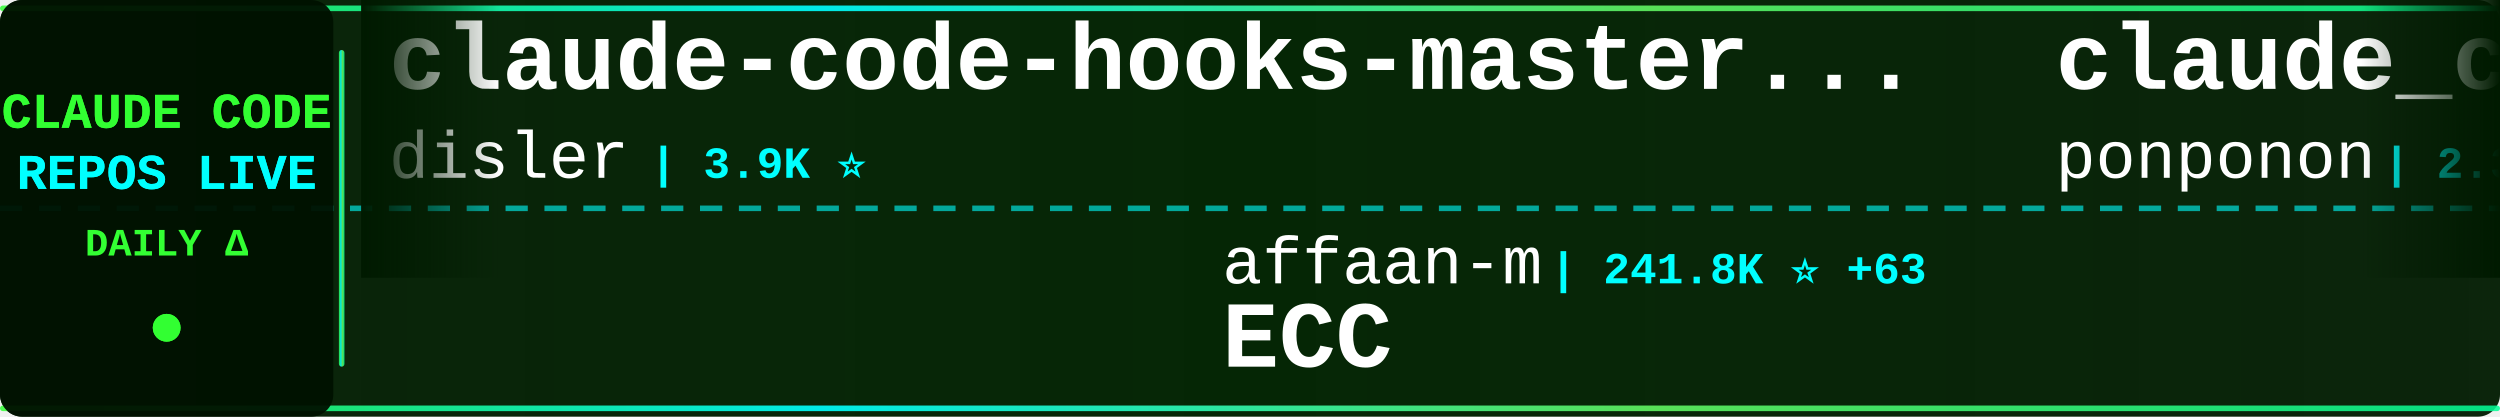
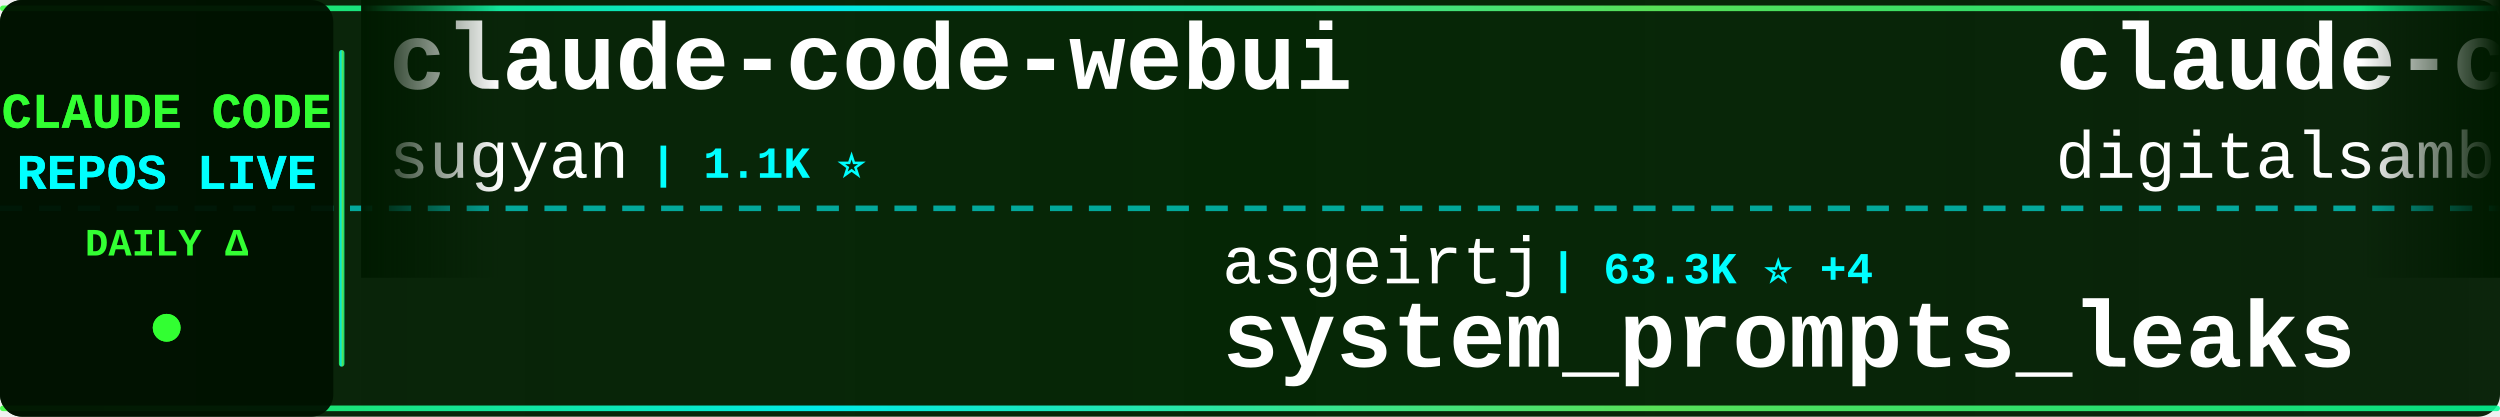
<svg xmlns="http://www.w3.org/2000/svg" width="900" height="150">
  <defs>
    <linearGradient id="tickerBg" x1="0%" y1="0%" x2="100%" y2="0%">
      <stop offset="0%" style="stop-color:#001a00;stop-opacity:0.95" />
      <stop offset="50%" style="stop-color:#002200;stop-opacity:0.98" />
      <stop offset="100%" style="stop-color:#001a00;stop-opacity:0.95" />
    </linearGradient>
    <linearGradient id="borderGrad" x1="0%" y1="0%" x2="100%" y2="0%">
      <stop offset="0%" style="stop-color:#33ff33;stop-opacity:0.85">
        <animate attributeName="stop-opacity" values="0.85;1;0.85" dur="2s" repeatCount="indefinite" />
      </stop>
      <stop offset="33%" style="stop-color:#00ffff;stop-opacity:0.9">
        <animate attributeName="stop-opacity" values="0.9;1;0.9" dur="2.2s" repeatCount="indefinite" />
      </stop>
      <stop offset="66%" style="stop-color:#66ff66;stop-opacity:0.85">
        <animate attributeName="stop-opacity" values="0.85;1;0.85" dur="1.8s" repeatCount="indefinite" />
      </stop>
      <stop offset="100%" style="stop-color:#00ff99;stop-opacity:0.85">
        <animate attributeName="stop-opacity" values="0.85;1;0.85" dur="2s" repeatCount="indefinite" />
      </stop>
    </linearGradient>
    <filter id="textGlow">
      <feGaussianBlur stdDeviation="0.1" result="coloredBlur" />
      <feMerge>
        <feMergeNode in="coloredBlur" />
        <feMergeNode in="SourceGraphic" />
      </feMerge>
    </filter>
    <filter id="metricGlow">
      <feGaussianBlur stdDeviation="0.2" result="coloredBlur" />
      <feMerge>
        <feMergeNode in="coloredBlur" />
        <feMergeNode in="SourceGraphic" />
      </feMerge>
    </filter>
    <linearGradient id="leftFade" x1="0%" y1="0%" x2="100%" y2="0%">
      <stop offset="0%" style="stop-color:#001a00;stop-opacity:1" />
      <stop offset="100%" style="stop-color:#001a00;stop-opacity:0" />
    </linearGradient>
    <linearGradient id="rightFade" x1="0%" y1="0%" x2="100%" y2="0%">
      <stop offset="0%" style="stop-color:#001a00;stop-opacity:0" />
      <stop offset="100%" style="stop-color:#001a00;stop-opacity:1" />
    </linearGradient>
  </defs>
  <rect width="900" height="150" fill="url(#tickerBg)" rx="8" />
  <rect x="0" y="2" width="900" height="2" fill="url(#borderGrad)" rx="1" />
  <rect x="0" y="146" width="900" height="2" fill="url(#borderGrad)" rx="1" />
  <line x1="0" y1="75" x2="900" y2="75" stroke="#00ffff" stroke-width="2" stroke-dasharray="8 6" opacity="0.6" />
  <rect x="0" y="0" width="120" height="150" fill="#001100" opacity="0.95" rx="8" />
  <text x="60" y="46" font-family="'Courier New', monospace" font-size="18" font-weight="bold" fill="#33ff33" text-anchor="middle" filter="url(#textGlow)">
    CLAUDE CODE
  </text>
  <text x="60" y="68" font-family="'Courier New', monospace" font-size="18" font-weight="bold" fill="#00ffff" text-anchor="middle" filter="url(#textGlow)">
    REPOS LIVE
  </text>
  <text x="60" y="92" font-family="'Courier New', monospace" font-size="14" font-weight="bold" fill="#33ff33" text-anchor="middle">
    DAILY Δ
  </text>
  <circle cx="60" cy="118" r="5" fill="#33ff33" filter="url(#metricGlow)">
    <animate attributeName="r" values="4;6;4" dur="1.5s" repeatCount="indefinite" />
    <animate attributeName="opacity" values="0.6;1;0.6" dur="1.5s" repeatCount="indefinite" />
  </circle>
  <rect x="122" y="18" width="2" height="114" fill="url(#borderGrad)" rx="1" />
  <clipPath id="tickerClip">
    <rect x="130" y="0" width="770" height="150" />
  </clipPath>
  <g clip-path="url(#tickerClip)">
    <g id="tickerItems">
      <animateTransform attributeName="transform" attributeType="XML" type="translate" from="0 0" to="-3000 0" dur="54s" repeatCount="indefinite" />
      <g transform="translate(0, 0)">
-         <text x="140" y="32" font-family="'Courier New', monospace" font-size="34" font-weight="bold" fill="#ffffff">claude-code-hooks-master...</text>
-         <text x="140" y="64" font-family="'Courier New', monospace" font-size="24" font-weight="normal" fill="#ffffff" opacity="1.0">disler</text>
-         <text x="234" y="64" font-family="'Courier New', monospace" font-size="16" font-weight="bold" fill="#00ffff"> | 3.9K ⭐</text>
+         <text x="140" y="32" font-family="'Courier New', monospace" font-size="34" font-weight="bold" fill="#ffffff">claude-code-webui</text>
+         <text x="140" y="64" font-family="'Courier New', monospace" font-size="24" font-weight="normal" fill="#ffffff" opacity="1.0">sugyan</text>
+         <text x="234" y="64" font-family="'Courier New', monospace" font-size="16" font-weight="bold" fill="#00ffff"> | 1.1K ⭐</text>
      </g>
      <g transform="translate(300, 0)">
-         <text x="140" y="102" font-family="'Courier New', monospace" font-size="24" font-weight="normal" fill="#ffffff" opacity="1.0">affaan-m</text>
-         <text x="258" y="102" font-family="'Courier New', monospace" font-size="16" font-weight="bold" fill="#00ffff"> | 241.8K ⭐ +63</text>
-         <text x="140" y="132" font-family="'Courier New', monospace" font-size="34" font-weight="bold" fill="#ffffff">ECC</text>
+         <text x="140" y="102" font-family="'Courier New', monospace" font-size="24" font-weight="normal" fill="#ffffff" opacity="1.0">asgeirtj</text>
+         <text x="258" y="102" font-family="'Courier New', monospace" font-size="16" font-weight="bold" fill="#00ffff"> | 63.3K ⭐ +4</text>
+         <text x="140" y="132" font-family="'Courier New', monospace" font-size="34" font-weight="bold" fill="#ffffff">system_prompts_leaks</text>
      </g>
      <g transform="translate(600, 0)">
-         <text x="140" y="32" font-family="'Courier New', monospace" font-size="34" font-weight="bold" fill="#ffffff">claude_code_src</text>
-         <text x="140" y="64" font-family="'Courier New', monospace" font-size="24" font-weight="normal" fill="#ffffff" opacity="1.0">ponponon</text>
-         <text x="258" y="64" font-family="'Courier New', monospace" font-size="16" font-weight="bold" fill="#00ffff"> | 2.3K ⭐</text>
+         <text x="140" y="32" font-family="'Courier New', monospace" font-size="34" font-weight="bold" fill="#ffffff">claude-code-video-toolki...</text>
+         <text x="140" y="64" font-family="'Courier New', monospace" font-size="24" font-weight="normal" fill="#ffffff" opacity="1.0">digitalsamba</text>
+         <text x="306" y="64" font-family="'Courier New', monospace" font-size="16" font-weight="bold" fill="#00ffff"> | 2.0K ⭐ +1</text>
      </g>
      <g transform="translate(900, 0)">
-         <text x="140" y="102" font-family="'Courier New', monospace" font-size="24" font-weight="normal" fill="#ffffff" opacity="1.0">asgeirtj</text>
-         <text x="258" y="102" font-family="'Courier New', monospace" font-size="16" font-weight="bold" fill="#00ffff"> | 63.3K ⭐ +10</text>
-         <text x="140" y="132" font-family="'Courier New', monospace" font-size="34" font-weight="bold" fill="#ffffff">system_prompts_leaks</text>
+         <text x="140" y="102" font-family="'Courier New', monospace" font-size="24" font-weight="normal" fill="#ffffff" opacity="1.0">zstmfhy</text>
+         <text x="246" y="102" font-family="'Courier New', monospace" font-size="16" font-weight="bold" fill="#00ffff"> | 190 ⭐</text>
+         <text x="140" y="132" font-family="'Courier New', monospace" font-size="34" font-weight="bold" fill="#ffffff">Claude-code</text>
      </g>
      <g transform="translate(1200, 0)">
-         <text x="140" y="32" font-family="'Courier New', monospace" font-size="34" font-weight="bold" fill="#ffffff">free-claude-code</text>
-         <text x="140" y="64" font-family="'Courier New', monospace" font-size="24" font-weight="normal" fill="#ffffff" opacity="1.0">Alishahryar1</text>
-         <text x="306" y="64" font-family="'Courier New', monospace" font-size="16" font-weight="bold" fill="#00ffff"> | 46.5K ⭐ +10</text>
+         <text x="140" y="32" font-family="'Courier New', monospace" font-size="34" font-weight="bold" fill="#ffffff">andrej-karpathy-skills</text>
+         <text x="140" y="64" font-family="'Courier New', monospace" font-size="24" font-weight="normal" fill="#ffffff" opacity="1.0">multica-ai</text>
+         <text x="282" y="64" font-family="'Courier New', monospace" font-size="16" font-weight="bold" fill="#00ffff"> | 204.9K ⭐ +28</text>
      </g>
      <g transform="translate(1500, 0)">
-         <text x="140" y="102" font-family="'Courier New', monospace" font-size="24" font-weight="normal" fill="#ffffff" opacity="1.0">Yeachan-Heo</text>
-         <text x="294" y="102" font-family="'Courier New', monospace" font-size="16" font-weight="bold" fill="#00ffff"> | 38.7K ⭐ +1</text>
-         <text x="140" y="132" font-family="'Courier New', monospace" font-size="34" font-weight="bold" fill="#ffffff">oh-my-claudecode</text>
+         <text x="140" y="102" font-family="'Courier New', monospace" font-size="24" font-weight="normal" fill="#ffffff" opacity="1.0">Pimzino</text>
+         <text x="246" y="102" font-family="'Courier New', monospace" font-size="16" font-weight="bold" fill="#00ffff"> | 3.8K ⭐</text>
+         <text x="140" y="132" font-family="'Courier New', monospace" font-size="34" font-weight="bold" fill="#ffffff">claude-code-spec-workflo...</text>
      </g>
      <g transform="translate(1800, 0)">
-         <text x="140" y="32" font-family="'Courier New', monospace" font-size="34" font-weight="bold" fill="#ffffff">claude_codex_bridge</text>
-         <text x="140" y="64" font-family="'Courier New', monospace" font-size="24" font-weight="normal" fill="#ffffff" opacity="1.0">SeemSeam</text>
-         <text x="258" y="64" font-family="'Courier New', monospace" font-size="16" font-weight="bold" fill="#00ffff"> | 3.4K ⭐</text>
+         <text x="140" y="32" font-family="'Courier New', monospace" font-size="34" font-weight="bold" fill="#ffffff">Claude-Code</text>
+         <text x="140" y="64" font-family="'Courier New', monospace" font-size="24" font-weight="normal" fill="#ffffff" opacity="1.0">pengchengneo</text>
+         <text x="306" y="64" font-family="'Courier New', monospace" font-size="16" font-weight="bold" fill="#00ffff"> | 1.8K ⭐</text>
      </g>
      <g transform="translate(2100, 0)">
-         <text x="140" y="102" font-family="'Courier New', monospace" font-size="24" font-weight="normal" fill="#ffffff" opacity="1.0">JrCx7scC</text>
-         <text x="258" y="102" font-family="'Courier New', monospace" font-size="16" font-weight="bold" fill="#00ffff"> | 374 ⭐</text>
-         <text x="140" y="132" font-family="'Courier New', monospace" font-size="34" font-weight="bold" fill="#ffffff">claude-code-source</text>
+         <text x="140" y="102" font-family="'Courier New', monospace" font-size="24" font-weight="normal" fill="#ffffff" opacity="1.0">rohitg00</text>
+         <text x="258" y="102" font-family="'Courier New', monospace" font-size="16" font-weight="bold" fill="#00ffff"> | 2.5K ⭐</text>
+         <text x="140" y="132" font-family="'Courier New', monospace" font-size="34" font-weight="bold" fill="#ffffff">awesome-claude-code-tool...</text>
      </g>
      <g transform="translate(2400, 0)">
-         <text x="140" y="32" font-family="'Courier New', monospace" font-size="34" font-weight="bold" fill="#ffffff">claude-code-engineering</text>
-         <text x="140" y="64" font-family="'Courier New', monospace" font-size="24" font-weight="normal" fill="#ffffff" opacity="1.0">huangjia2019</text>
-         <text x="306" y="64" font-family="'Courier New', monospace" font-size="16" font-weight="bold" fill="#00ffff"> | 1.1K ⭐</text>
+         <text x="140" y="32" font-family="'Courier New', monospace" font-size="34" font-weight="bold" fill="#ffffff">awesome-claude-code-plug...</text>
+         <text x="140" y="64" font-family="'Courier New', monospace" font-size="24" font-weight="normal" fill="#ffffff" opacity="1.0">ccplugins</text>
+         <text x="270" y="64" font-family="'Courier New', monospace" font-size="16" font-weight="bold" fill="#00ffff"> | 922 ⭐</text>
      </g>
      <g transform="translate(2700, 0)">
        <text x="140" y="102" font-family="'Courier New', monospace" font-size="24" font-weight="normal" fill="#ffffff" opacity="1.0">oboard</text>
        <text x="234" y="102" font-family="'Courier New', monospace" font-size="16" font-weight="bold" fill="#00ffff"> | 3.3K ⭐</text>
        <text x="140" y="132" font-family="'Courier New', monospace" font-size="34" font-weight="bold" fill="#ffffff">claude-code-rev</text>
      </g>
      <g transform="translate(3000, 0)">
-         <text x="140" y="32" font-family="'Courier New', monospace" font-size="34" font-weight="bold" fill="#ffffff">claude-code-hooks-master...</text>
-         <text x="140" y="64" font-family="'Courier New', monospace" font-size="24" font-weight="normal" fill="#ffffff" opacity="1.0">disler</text>
-         <text x="234" y="64" font-family="'Courier New', monospace" font-size="16" font-weight="bold" fill="#00ffff"> | 3.9K ⭐</text>
+         <text x="140" y="32" font-family="'Courier New', monospace" font-size="34" font-weight="bold" fill="#ffffff">claude-code-webui</text>
+         <text x="140" y="64" font-family="'Courier New', monospace" font-size="24" font-weight="normal" fill="#ffffff" opacity="1.0">sugyan</text>
+         <text x="234" y="64" font-family="'Courier New', monospace" font-size="16" font-weight="bold" fill="#00ffff"> | 1.1K ⭐</text>
      </g>
      <g transform="translate(3300, 0)">
-         <text x="140" y="102" font-family="'Courier New', monospace" font-size="24" font-weight="normal" fill="#ffffff" opacity="1.0">affaan-m</text>
-         <text x="258" y="102" font-family="'Courier New', monospace" font-size="16" font-weight="bold" fill="#00ffff"> | 241.8K ⭐ +63</text>
-         <text x="140" y="132" font-family="'Courier New', monospace" font-size="34" font-weight="bold" fill="#ffffff">ECC</text>
+         <text x="140" y="102" font-family="'Courier New', monospace" font-size="24" font-weight="normal" fill="#ffffff" opacity="1.0">asgeirtj</text>
+         <text x="258" y="102" font-family="'Courier New', monospace" font-size="16" font-weight="bold" fill="#00ffff"> | 63.3K ⭐ +4</text>
+         <text x="140" y="132" font-family="'Courier New', monospace" font-size="34" font-weight="bold" fill="#ffffff">system_prompts_leaks</text>
      </g>
      <g transform="translate(3600, 0)">
-         <text x="140" y="32" font-family="'Courier New', monospace" font-size="34" font-weight="bold" fill="#ffffff">claude_code_src</text>
-         <text x="140" y="64" font-family="'Courier New', monospace" font-size="24" font-weight="normal" fill="#ffffff" opacity="1.0">ponponon</text>
-         <text x="258" y="64" font-family="'Courier New', monospace" font-size="16" font-weight="bold" fill="#00ffff"> | 2.3K ⭐</text>
+         <text x="140" y="32" font-family="'Courier New', monospace" font-size="34" font-weight="bold" fill="#ffffff">claude-code-video-toolki...</text>
+         <text x="140" y="64" font-family="'Courier New', monospace" font-size="24" font-weight="normal" fill="#ffffff" opacity="1.0">digitalsamba</text>
+         <text x="306" y="64" font-family="'Courier New', monospace" font-size="16" font-weight="bold" fill="#00ffff"> | 2.0K ⭐ +1</text>
      </g>
      <g transform="translate(3900, 0)">
-         <text x="140" y="102" font-family="'Courier New', monospace" font-size="24" font-weight="normal" fill="#ffffff" opacity="1.0">asgeirtj</text>
-         <text x="258" y="102" font-family="'Courier New', monospace" font-size="16" font-weight="bold" fill="#00ffff"> | 63.3K ⭐ +10</text>
-         <text x="140" y="132" font-family="'Courier New', monospace" font-size="34" font-weight="bold" fill="#ffffff">system_prompts_leaks</text>
+         <text x="140" y="102" font-family="'Courier New', monospace" font-size="24" font-weight="normal" fill="#ffffff" opacity="1.0">zstmfhy</text>
+         <text x="246" y="102" font-family="'Courier New', monospace" font-size="16" font-weight="bold" fill="#00ffff"> | 190 ⭐</text>
+         <text x="140" y="132" font-family="'Courier New', monospace" font-size="34" font-weight="bold" fill="#ffffff">Claude-code</text>
      </g>
    </g>
  </g>
  <rect x="130" y="0" width="50" height="100" fill="url(#leftFade)" />
  <rect x="850" y="0" width="50" height="100" fill="url(#rightFade)" />
</svg>
